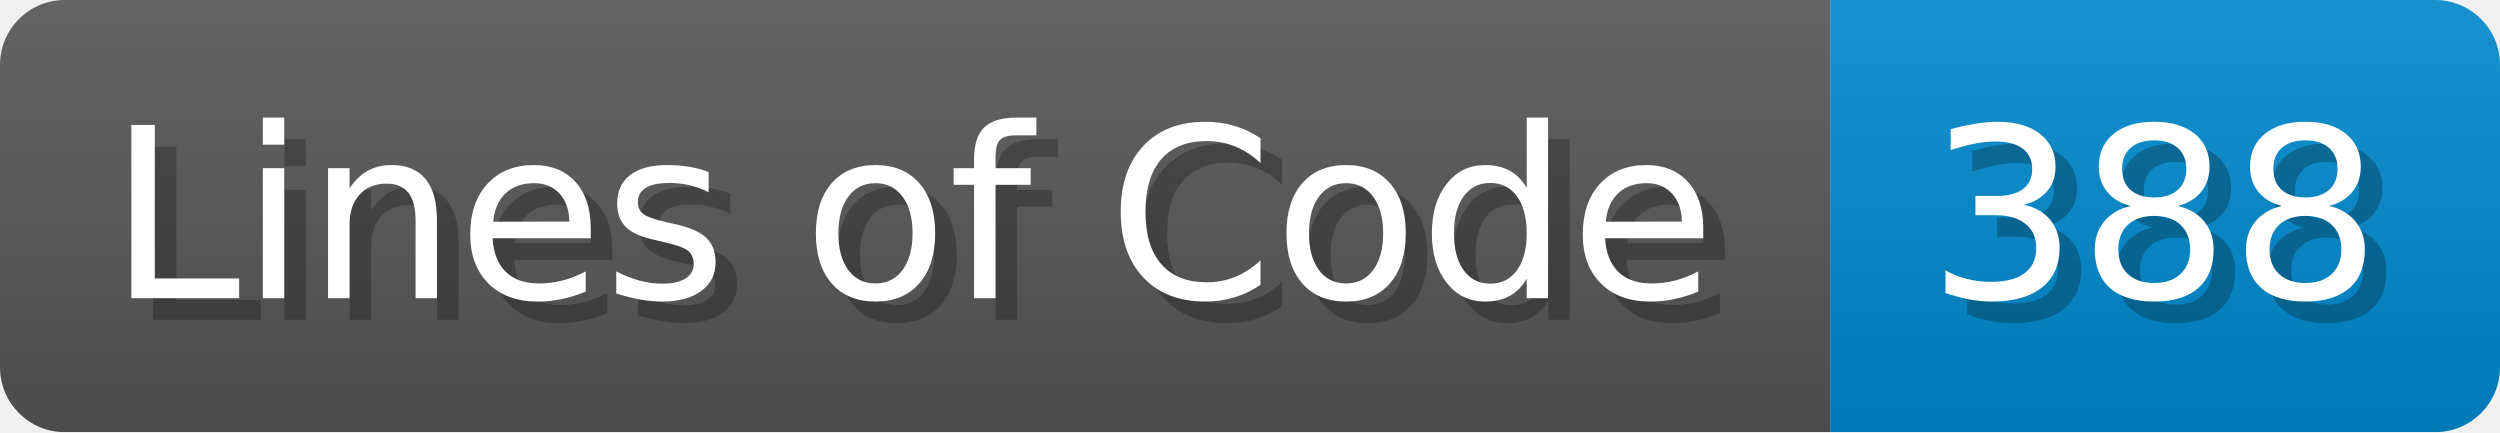
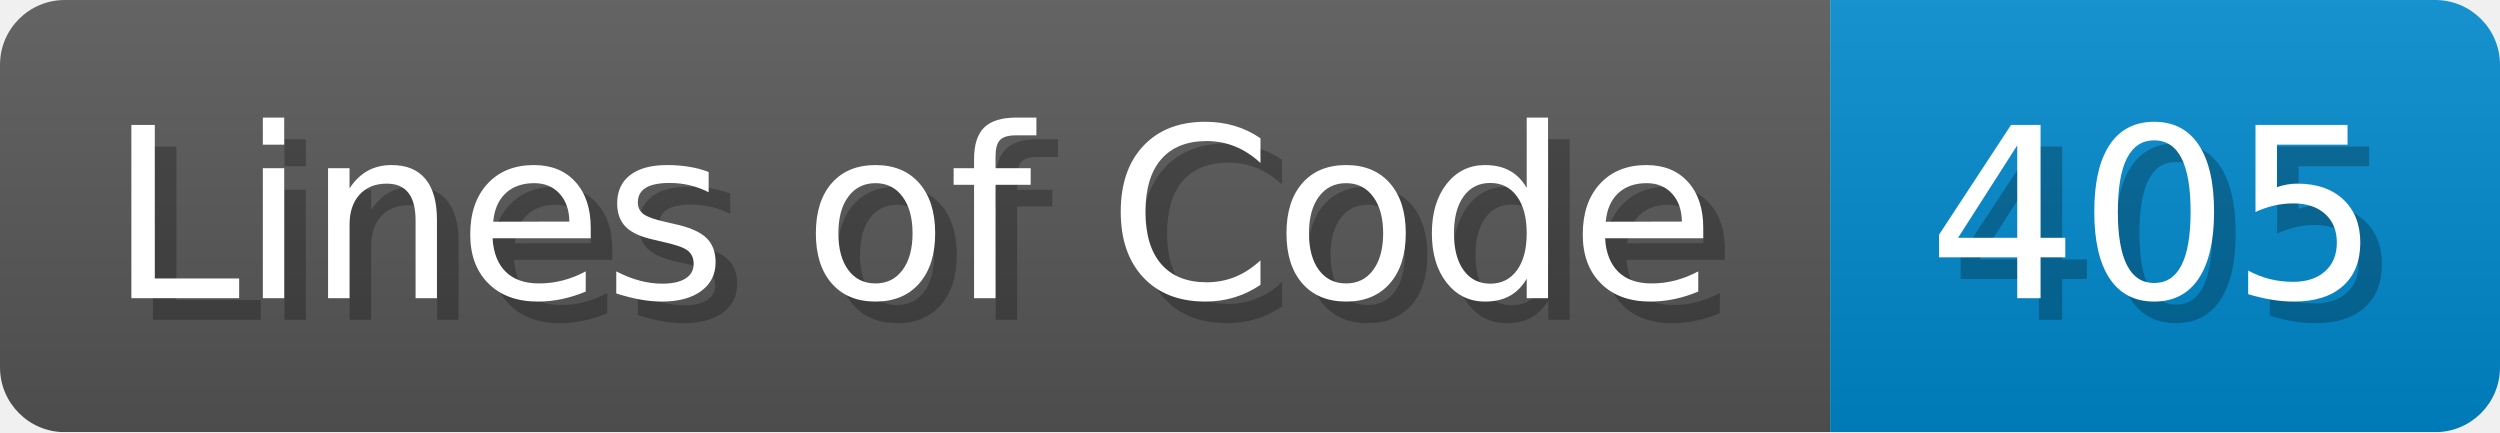
- <svg xmlns="http://www.w3.org/2000/svg" width="115.7" height="20" viewBox="0 0 1157 200" role="img" aria-label="Lines of Code: 388">
+ <svg xmlns="http://www.w3.org/2000/svg" width="115.7" height="20" viewBox="0 0 1157 200" role="img" aria-label="Lines of Code: 405">
  <linearGradient id="a" x2="0" y2="100%">
    <stop offset="0" stop-opacity=".1" stop-color="#EEE" />
    <stop offset="1" stop-opacity=".1" />
  </linearGradient>
  <mask id="m">
    <rect width="1157" height="200" rx="30" fill="#FFF" />
  </mask>
  <g mask="url(#m)">
    <rect width="847" height="200" fill="#555" />
    <rect width="310" height="200" fill="#08C" x="847" />
    <rect width="1157" height="200" fill="url(#a)" />
  </g>
  <g aria-hidden="true" fill="#fff" text-anchor="start" font-family="Verdana,DejaVu Sans,sans-serif" font-size="110">
    <text x="60" y="148" textLength="747" fill="#000" opacity="0.25">Lines of Code</text>
    <text x="50" y="138" textLength="747">Lines of Code</text>
-     <text x="902" y="148" textLength="210" fill="#000" opacity="0.25">388</text>
-     <text x="892" y="138" textLength="210">388</text>
+     <text x="902" y="148" textLength="210" fill="#000" opacity="0.25">405</text>
+     <text x="892" y="138" textLength="210">405</text>
  </g>
</svg>
